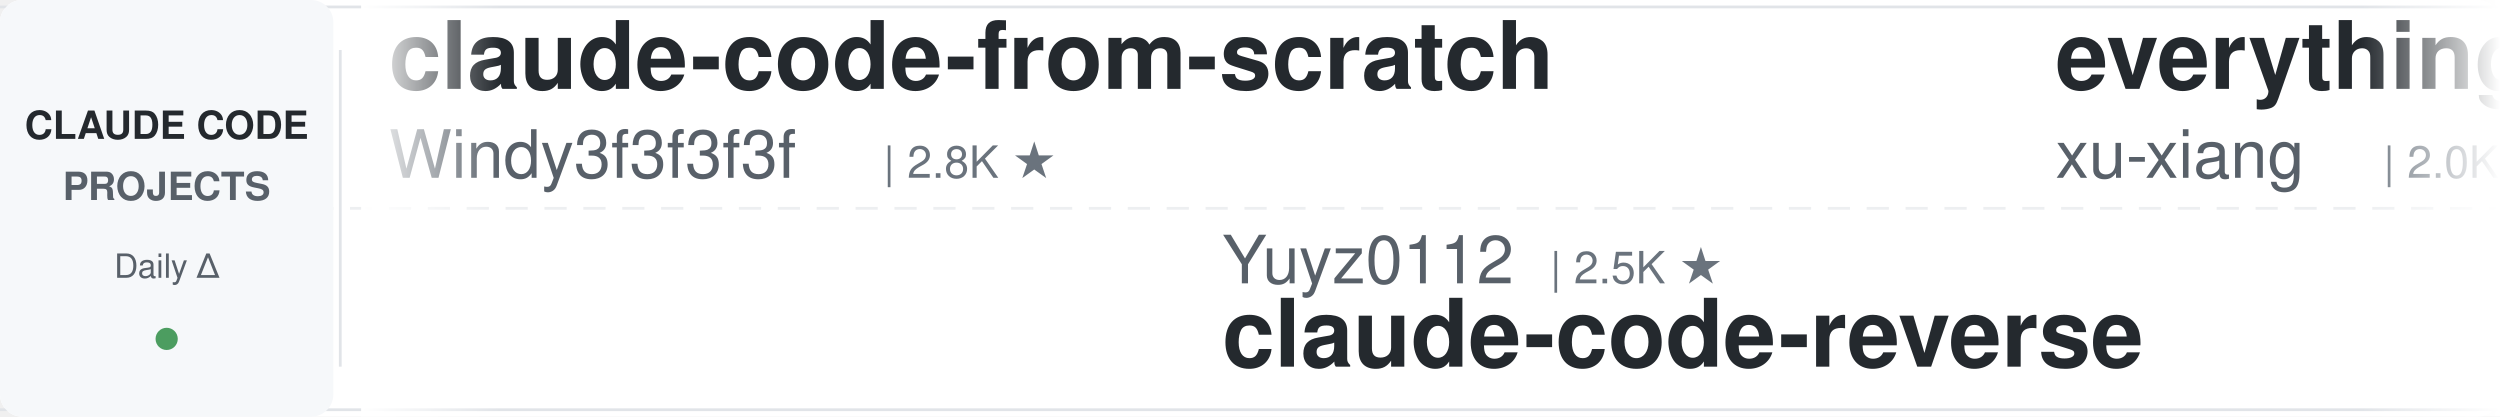
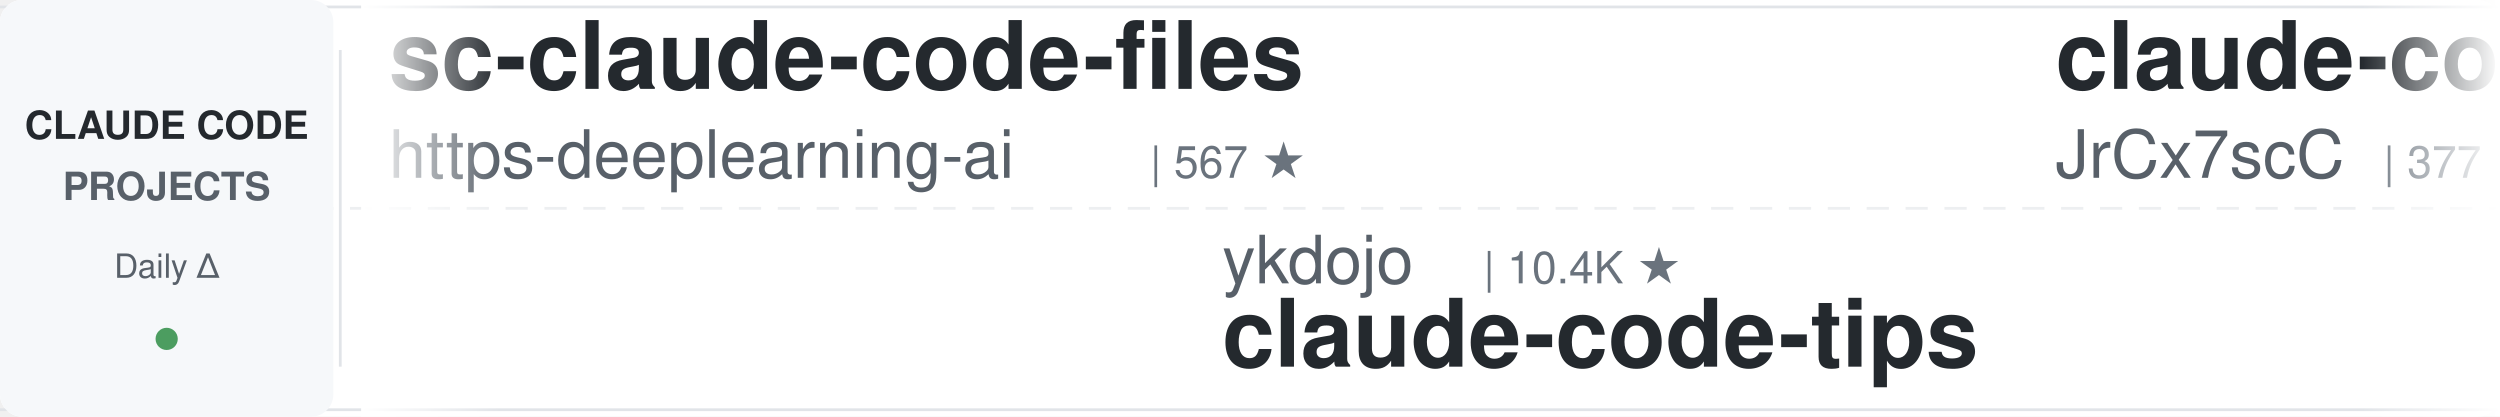
<svg xmlns="http://www.w3.org/2000/svg" width="900" height="150">
  <defs>
    <linearGradient id="leftFade" x1="0%" y1="0%" x2="100%" y2="0%">
      <stop offset="0%" style="stop-color:#ffffff;stop-opacity:1" />
      <stop offset="100%" style="stop-color:#ffffff;stop-opacity:0" />
    </linearGradient>
    <linearGradient id="rightFade" x1="0%" y1="0%" x2="100%" y2="0%">
      <stop offset="0%" style="stop-color:#ffffff;stop-opacity:0" />
      <stop offset="100%" style="stop-color:#ffffff;stop-opacity:1" />
    </linearGradient>
  </defs>
  <rect width="900" height="150" fill="#ffffff" rx="8" />
  <rect x="0" y="2" width="900" height="1" fill="#e1e4e8" />
  <rect x="0" y="147" width="900" height="1" fill="#e1e4e8" />
  <line x1="0" y1="75" x2="900" y2="75" stroke="#e1e4e8" stroke-width="1" stroke-dasharray="8 6" opacity="0.6" />
  <rect x="0" y="0" width="120" height="150" fill="#f6f8fa" rx="8" />
  <text x="60" y="50" font-family="-apple-system, BlinkMacSystemFont, 'Segoe UI', Helvetica, Arial, sans-serif" font-size="14" font-weight="600" fill="#24292e" text-anchor="middle">CLAUDE CODE</text>
  <text x="60" y="72" font-family="-apple-system, BlinkMacSystemFont, 'Segoe UI', Helvetica, Arial, sans-serif" font-size="14" font-weight="600" fill="#586069" text-anchor="middle">PROJECTS</text>
  <text x="60" y="100" font-family="-apple-system, BlinkMacSystemFont, 'Segoe UI', Helvetica, Arial, sans-serif" font-size="12" font-weight="500" fill="#586069" text-anchor="middle">Daily Δ</text>
  <circle cx="60" cy="122" r="4" fill="#22863a" opacity="0.8" />
  <rect x="122" y="18" width="1" height="114" fill="#e1e4e8" />
  <clipPath id="tickerClip">
    <rect x="130" y="0" width="770" height="150" />
  </clipPath>
  <g clip-path="url(#tickerClip)">
    <g id="tickerItems">
      <animateTransform attributeName="transform" attributeType="XML" type="translate" from="0 0" to="-3000 0" dur="54s" repeatCount="indefinite" />
      <g transform="translate(0, 0)">
-         <text x="140" y="32" font-family="-apple-system, BlinkMacSystemFont, 'Segoe UI', Helvetica, Arial, sans-serif" font-size="34" font-weight="600" fill="#24292e">claude-code-from-scratch</text>
-         <text x="140" y="64" font-family="-apple-system, BlinkMacSystemFont, 'Segoe UI', Helvetica, Arial, sans-serif" font-size="24" font-weight="400" fill="#586069">Windy3f3f3f3f</text>
-         <text x="318" y="64" font-family="-apple-system, BlinkMacSystemFont, 'Segoe UI', Helvetica, Arial, sans-serif" font-size="16" font-weight="500" fill="#6a737d">| 2.8K ★</text>
+         <text x="140" y="32" font-family="-apple-system, BlinkMacSystemFont, 'Segoe UI', Helvetica, Arial, sans-serif" font-size="34" font-weight="600" fill="#24292e">sc-claude-code-files</text>
+         <text x="140" y="64" font-family="-apple-system, BlinkMacSystemFont, 'Segoe UI', Helvetica, Arial, sans-serif" font-size="24" font-weight="400" fill="#586069">https-deeplearning-ai</text>
+         <text x="414" y="64" font-family="-apple-system, BlinkMacSystemFont, 'Segoe UI', Helvetica, Arial, sans-serif" font-size="16" font-weight="500" fill="#6a737d">| 567 ★</text>
      </g>
      <g transform="translate(300, 0)">
-         <text x="140" y="102" font-family="-apple-system, BlinkMacSystemFont, 'Segoe UI', Helvetica, Arial, sans-serif" font-size="24" font-weight="400" fill="#586069">Yuyz0112</text>
-         <text x="258" y="102" font-family="-apple-system, BlinkMacSystemFont, 'Segoe UI', Helvetica, Arial, sans-serif" font-size="16" font-weight="500" fill="#6a737d">| 2.5K ★</text>
-         <text x="140" y="132" font-family="-apple-system, BlinkMacSystemFont, 'Segoe UI', Helvetica, Arial, sans-serif" font-size="34" font-weight="600" fill="#24292e">claude-code-reverse</text>
+         <text x="140" y="102" font-family="-apple-system, BlinkMacSystemFont, 'Segoe UI', Helvetica, Arial, sans-serif" font-size="24" font-weight="400" fill="#586069">ykdojo</text>
+         <text x="234" y="102" font-family="-apple-system, BlinkMacSystemFont, 'Segoe UI', Helvetica, Arial, sans-serif" font-size="16" font-weight="500" fill="#6a737d">| 10.4K ★</text>
+         <text x="140" y="132" font-family="-apple-system, BlinkMacSystemFont, 'Segoe UI', Helvetica, Arial, sans-serif" font-size="34" font-weight="600" fill="#24292e">claude-code-tips</text>
      </g>
      <g transform="translate(600, 0)">
-         <text x="140" y="32" font-family="-apple-system, BlinkMacSystemFont, 'Segoe UI', Helvetica, Arial, sans-serif" font-size="34" font-weight="600" fill="#24292e">everything-claude-code-z...</text>
-         <text x="140" y="64" font-family="-apple-system, BlinkMacSystemFont, 'Segoe UI', Helvetica, Arial, sans-serif" font-size="24" font-weight="400" fill="#586069">xu-xiang</text>
-         <text x="258" y="64" font-family="-apple-system, BlinkMacSystemFont, 'Segoe UI', Helvetica, Arial, sans-serif" font-size="16" font-weight="500" fill="#6a737d">| 2.0K ★</text>
+         <text x="140" y="32" font-family="-apple-system, BlinkMacSystemFont, 'Segoe UI', Helvetica, Arial, sans-serif" font-size="34" font-weight="600" fill="#24292e">claude-code-source</text>
+         <text x="140" y="64" font-family="-apple-system, BlinkMacSystemFont, 'Segoe UI', Helvetica, Arial, sans-serif" font-size="24" font-weight="400" fill="#586069">JrCx7scC</text>
+         <text x="258" y="64" font-family="-apple-system, BlinkMacSystemFont, 'Segoe UI', Helvetica, Arial, sans-serif" font-size="16" font-weight="500" fill="#6a737d">| 377 ★</text>
      </g>
      <g transform="translate(900, 0)">
-         <text x="140" y="102" font-family="-apple-system, BlinkMacSystemFont, 'Segoe UI', Helvetica, Arial, sans-serif" font-size="24" font-weight="400" fill="#586069">Njengah</text>
-         <text x="246" y="102" font-family="-apple-system, BlinkMacSystemFont, 'Segoe UI', Helvetica, Arial, sans-serif" font-size="16" font-weight="500" fill="#6a737d">| 2.0K ★</text>
-         <text x="140" y="132" font-family="-apple-system, BlinkMacSystemFont, 'Segoe UI', Helvetica, Arial, sans-serif" font-size="34" font-weight="600" fill="#24292e">claude-code-cheat-sheet</text>
+         <text x="140" y="102" font-family="-apple-system, BlinkMacSystemFont, 'Segoe UI', Helvetica, Arial, sans-serif" font-size="24" font-weight="400" fill="#586069">Donchitos</text>
+         <text x="270" y="102" font-family="-apple-system, BlinkMacSystemFont, 'Segoe UI', Helvetica, Arial, sans-serif" font-size="16" font-weight="500" fill="#6a737d">| 41.0K ★</text>
+         <text x="140" y="132" font-family="-apple-system, BlinkMacSystemFont, 'Segoe UI', Helvetica, Arial, sans-serif" font-size="34" font-weight="600" fill="#24292e">Claude-Code-Game-Studios</text>
      </g>
      <g transform="translate(1200, 0)">
-         <text x="140" y="32" font-family="-apple-system, BlinkMacSystemFont, 'Segoe UI', Helvetica, Arial, sans-serif" font-size="34" font-weight="600" fill="#24292e">pi-vs-claude-code</text>
-         <text x="140" y="64" font-family="-apple-system, BlinkMacSystemFont, 'Segoe UI', Helvetica, Arial, sans-serif" font-size="24" font-weight="400" fill="#586069">disler</text>
-         <text x="234" y="64" font-family="-apple-system, BlinkMacSystemFont, 'Segoe UI', Helvetica, Arial, sans-serif" font-size="16" font-weight="500" fill="#6a737d">| 1.7K ★</text>
+         <text x="140" y="32" font-family="-apple-system, BlinkMacSystemFont, 'Segoe UI', Helvetica, Arial, sans-serif" font-size="34" font-weight="600" fill="#24292e">claude_code_src</text>
+         <text x="140" y="64" font-family="-apple-system, BlinkMacSystemFont, 'Segoe UI', Helvetica, Arial, sans-serif" font-size="24" font-weight="400" fill="#586069">ponponon</text>
+         <text x="258" y="64" font-family="-apple-system, BlinkMacSystemFont, 'Segoe UI', Helvetica, Arial, sans-serif" font-size="16" font-weight="500" fill="#6a737d">| 2.3K ★</text>
      </g>
      <g transform="translate(1500, 0)">
-         <text x="140" y="102" font-family="-apple-system, BlinkMacSystemFont, 'Segoe UI', Helvetica, Arial, sans-serif" font-size="24" font-weight="400" fill="#586069">liuup</text>
-         <text x="222" y="102" font-family="-apple-system, BlinkMacSystemFont, 'Segoe UI', Helvetica, Arial, sans-serif" font-size="16" font-weight="500" fill="#6a737d">| 4.1K ★</text>
-         <text x="140" y="132" font-family="-apple-system, BlinkMacSystemFont, 'Segoe UI', Helvetica, Arial, sans-serif" font-size="34" font-weight="600" fill="#24292e">claude-code-analysis</text>
+         <text x="140" y="102" font-family="-apple-system, BlinkMacSystemFont, 'Segoe UI', Helvetica, Arial, sans-serif" font-size="24" font-weight="400" fill="#586069">lintsinghua</text>
+         <text x="294" y="102" font-family="-apple-system, BlinkMacSystemFont, 'Segoe UI', Helvetica, Arial, sans-serif" font-size="16" font-weight="500" fill="#6a737d">| 4.4K ★</text>
+         <text x="140" y="132" font-family="-apple-system, BlinkMacSystemFont, 'Segoe UI', Helvetica, Arial, sans-serif" font-size="34" font-weight="600" fill="#24292e">claude-code-book</text>
      </g>
      <g transform="translate(1800, 0)">
-         <text x="140" y="32" font-family="-apple-system, BlinkMacSystemFont, 'Segoe UI', Helvetica, Arial, sans-serif" font-size="34" font-weight="600" fill="#24292e">claude-code-transcripts</text>
-         <text x="140" y="64" font-family="-apple-system, BlinkMacSystemFont, 'Segoe UI', Helvetica, Arial, sans-serif" font-size="24" font-weight="400" fill="#586069">simonw</text>
-         <text x="234" y="64" font-family="-apple-system, BlinkMacSystemFont, 'Segoe UI', Helvetica, Arial, sans-serif" font-size="16" font-weight="500" fill="#6a737d">| 1.7K ★</text>
+         <text x="140" y="32" font-family="-apple-system, BlinkMacSystemFont, 'Segoe UI', Helvetica, Arial, sans-serif" font-size="34" font-weight="600" fill="#24292e">claude-code-guide</text>
+         <text x="140" y="64" font-family="-apple-system, BlinkMacSystemFont, 'Segoe UI', Helvetica, Arial, sans-serif" font-size="24" font-weight="400" fill="#586069">Cranot</text>
+         <text x="234" y="64" font-family="-apple-system, BlinkMacSystemFont, 'Segoe UI', Helvetica, Arial, sans-serif" font-size="16" font-weight="500" fill="#6a737d">| 2.9K ★</text>
      </g>
      <g transform="translate(2100, 0)">
-         <text x="140" y="102" font-family="-apple-system, BlinkMacSystemFont, 'Segoe UI', Helvetica, Arial, sans-serif" font-size="24" font-weight="400" fill="#586069">overwirehq</text>
-         <text x="282" y="102" font-family="-apple-system, BlinkMacSystemFont, 'Segoe UI', Helvetica, Arial, sans-serif" font-size="16" font-weight="500" fill="#6a737d">| 2.8K ★</text>
-         <text x="140" y="132" font-family="-apple-system, BlinkMacSystemFont, 'Segoe UI', Helvetica, Arial, sans-serif" font-size="34" font-weight="600" fill="#24292e">claude-code-telegram</text>
+         <text x="140" y="102" font-family="-apple-system, BlinkMacSystemFont, 'Segoe UI', Helvetica, Arial, sans-serif" font-size="24" font-weight="400" fill="#586069">simonw</text>
+         <text x="234" y="102" font-family="-apple-system, BlinkMacSystemFont, 'Segoe UI', Helvetica, Arial, sans-serif" font-size="16" font-weight="500" fill="#6a737d">| 1.7K ★</text>
+         <text x="140" y="132" font-family="-apple-system, BlinkMacSystemFont, 'Segoe UI', Helvetica, Arial, sans-serif" font-size="34" font-weight="600" fill="#24292e">claude-code-transcripts</text>
      </g>
      <g transform="translate(2400, 0)">
-         <text x="140" y="32" font-family="-apple-system, BlinkMacSystemFont, 'Segoe UI', Helvetica, Arial, sans-serif" font-size="34" font-weight="600" fill="#24292e">claude-code-spec-workflo...</text>
-         <text x="140" y="64" font-family="-apple-system, BlinkMacSystemFont, 'Segoe UI', Helvetica, Arial, sans-serif" font-size="24" font-weight="400" fill="#586069">Pimzino</text>
-         <text x="246" y="64" font-family="-apple-system, BlinkMacSystemFont, 'Segoe UI', Helvetica, Arial, sans-serif" font-size="16" font-weight="500" fill="#6a737d">| 3.9K ★</text>
+         <text x="140" y="32" font-family="-apple-system, BlinkMacSystemFont, 'Segoe UI', Helvetica, Arial, sans-serif" font-size="34" font-weight="600" fill="#24292e">claude-code-engineering</text>
+         <text x="140" y="64" font-family="-apple-system, BlinkMacSystemFont, 'Segoe UI', Helvetica, Arial, sans-serif" font-size="24" font-weight="400" fill="#586069">huangjia2019</text>
+         <text x="306" y="64" font-family="-apple-system, BlinkMacSystemFont, 'Segoe UI', Helvetica, Arial, sans-serif" font-size="16" font-weight="500" fill="#6a737d">| 1.2K ★</text>
      </g>
      <g transform="translate(2700, 0)">
-         <text x="140" y="102" font-family="-apple-system, BlinkMacSystemFont, 'Segoe UI', Helvetica, Arial, sans-serif" font-size="24" font-weight="400" fill="#586069">kodu-ai</text>
-         <text x="246" y="102" font-family="-apple-system, BlinkMacSystemFont, 'Segoe UI', Helvetica, Arial, sans-serif" font-size="16" font-weight="500" fill="#6a737d">| 5.2K ★</text>
-         <text x="140" y="132" font-family="-apple-system, BlinkMacSystemFont, 'Segoe UI', Helvetica, Arial, sans-serif" font-size="34" font-weight="600" fill="#24292e">claude-coder</text>
+         <text x="140" y="102" font-family="-apple-system, BlinkMacSystemFont, 'Segoe UI', Helvetica, Arial, sans-serif" font-size="24" font-weight="400" fill="#586069">disler</text>
+         <text x="234" y="102" font-family="-apple-system, BlinkMacSystemFont, 'Segoe UI', Helvetica, Arial, sans-serif" font-size="16" font-weight="500" fill="#6a737d">| 1.7K ★</text>
+         <text x="140" y="132" font-family="-apple-system, BlinkMacSystemFont, 'Segoe UI', Helvetica, Arial, sans-serif" font-size="34" font-weight="600" fill="#24292e">pi-vs-claude-code</text>
      </g>
      <g transform="translate(3000, 0)">
-         <text x="140" y="32" font-family="-apple-system, BlinkMacSystemFont, 'Segoe UI', Helvetica, Arial, sans-serif" font-size="34" font-weight="600" fill="#24292e">claude-code-from-scratch</text>
-         <text x="140" y="64" font-family="-apple-system, BlinkMacSystemFont, 'Segoe UI', Helvetica, Arial, sans-serif" font-size="24" font-weight="400" fill="#586069">Windy3f3f3f3f</text>
-         <text x="318" y="64" font-family="-apple-system, BlinkMacSystemFont, 'Segoe UI', Helvetica, Arial, sans-serif" font-size="16" font-weight="500" fill="#6a737d">| 2.8K ★</text>
+         <text x="140" y="32" font-family="-apple-system, BlinkMacSystemFont, 'Segoe UI', Helvetica, Arial, sans-serif" font-size="34" font-weight="600" fill="#24292e">sc-claude-code-files</text>
+         <text x="140" y="64" font-family="-apple-system, BlinkMacSystemFont, 'Segoe UI', Helvetica, Arial, sans-serif" font-size="24" font-weight="400" fill="#586069">https-deeplearning-ai</text>
+         <text x="414" y="64" font-family="-apple-system, BlinkMacSystemFont, 'Segoe UI', Helvetica, Arial, sans-serif" font-size="16" font-weight="500" fill="#6a737d">| 567 ★</text>
      </g>
      <g transform="translate(3300, 0)">
-         <text x="140" y="102" font-family="-apple-system, BlinkMacSystemFont, 'Segoe UI', Helvetica, Arial, sans-serif" font-size="24" font-weight="400" fill="#586069">Yuyz0112</text>
-         <text x="258" y="102" font-family="-apple-system, BlinkMacSystemFont, 'Segoe UI', Helvetica, Arial, sans-serif" font-size="16" font-weight="500" fill="#6a737d">| 2.5K ★</text>
-         <text x="140" y="132" font-family="-apple-system, BlinkMacSystemFont, 'Segoe UI', Helvetica, Arial, sans-serif" font-size="34" font-weight="600" fill="#24292e">claude-code-reverse</text>
+         <text x="140" y="102" font-family="-apple-system, BlinkMacSystemFont, 'Segoe UI', Helvetica, Arial, sans-serif" font-size="24" font-weight="400" fill="#586069">ykdojo</text>
+         <text x="234" y="102" font-family="-apple-system, BlinkMacSystemFont, 'Segoe UI', Helvetica, Arial, sans-serif" font-size="16" font-weight="500" fill="#6a737d">| 10.4K ★</text>
+         <text x="140" y="132" font-family="-apple-system, BlinkMacSystemFont, 'Segoe UI', Helvetica, Arial, sans-serif" font-size="34" font-weight="600" fill="#24292e">claude-code-tips</text>
      </g>
      <g transform="translate(3600, 0)">
-         <text x="140" y="32" font-family="-apple-system, BlinkMacSystemFont, 'Segoe UI', Helvetica, Arial, sans-serif" font-size="34" font-weight="600" fill="#24292e">everything-claude-code-z...</text>
-         <text x="140" y="64" font-family="-apple-system, BlinkMacSystemFont, 'Segoe UI', Helvetica, Arial, sans-serif" font-size="24" font-weight="400" fill="#586069">xu-xiang</text>
-         <text x="258" y="64" font-family="-apple-system, BlinkMacSystemFont, 'Segoe UI', Helvetica, Arial, sans-serif" font-size="16" font-weight="500" fill="#6a737d">| 2.0K ★</text>
+         <text x="140" y="32" font-family="-apple-system, BlinkMacSystemFont, 'Segoe UI', Helvetica, Arial, sans-serif" font-size="34" font-weight="600" fill="#24292e">claude-code-source</text>
+         <text x="140" y="64" font-family="-apple-system, BlinkMacSystemFont, 'Segoe UI', Helvetica, Arial, sans-serif" font-size="24" font-weight="400" fill="#586069">JrCx7scC</text>
+         <text x="258" y="64" font-family="-apple-system, BlinkMacSystemFont, 'Segoe UI', Helvetica, Arial, sans-serif" font-size="16" font-weight="500" fill="#6a737d">| 377 ★</text>
      </g>
      <g transform="translate(3900, 0)">
-         <text x="140" y="102" font-family="-apple-system, BlinkMacSystemFont, 'Segoe UI', Helvetica, Arial, sans-serif" font-size="24" font-weight="400" fill="#586069">Njengah</text>
-         <text x="246" y="102" font-family="-apple-system, BlinkMacSystemFont, 'Segoe UI', Helvetica, Arial, sans-serif" font-size="16" font-weight="500" fill="#6a737d">| 2.0K ★</text>
-         <text x="140" y="132" font-family="-apple-system, BlinkMacSystemFont, 'Segoe UI', Helvetica, Arial, sans-serif" font-size="34" font-weight="600" fill="#24292e">claude-code-cheat-sheet</text>
+         <text x="140" y="102" font-family="-apple-system, BlinkMacSystemFont, 'Segoe UI', Helvetica, Arial, sans-serif" font-size="24" font-weight="400" fill="#586069">Donchitos</text>
+         <text x="270" y="102" font-family="-apple-system, BlinkMacSystemFont, 'Segoe UI', Helvetica, Arial, sans-serif" font-size="16" font-weight="500" fill="#6a737d">| 41.0K ★</text>
+         <text x="140" y="132" font-family="-apple-system, BlinkMacSystemFont, 'Segoe UI', Helvetica, Arial, sans-serif" font-size="34" font-weight="600" fill="#24292e">Claude-Code-Game-Studios</text>
      </g>
    </g>
  </g>
  <rect x="130" y="0" width="50" height="150" fill="url(#leftFade)" />
  <rect x="850" y="0" width="50" height="150" fill="url(#rightFade)" />
</svg>
